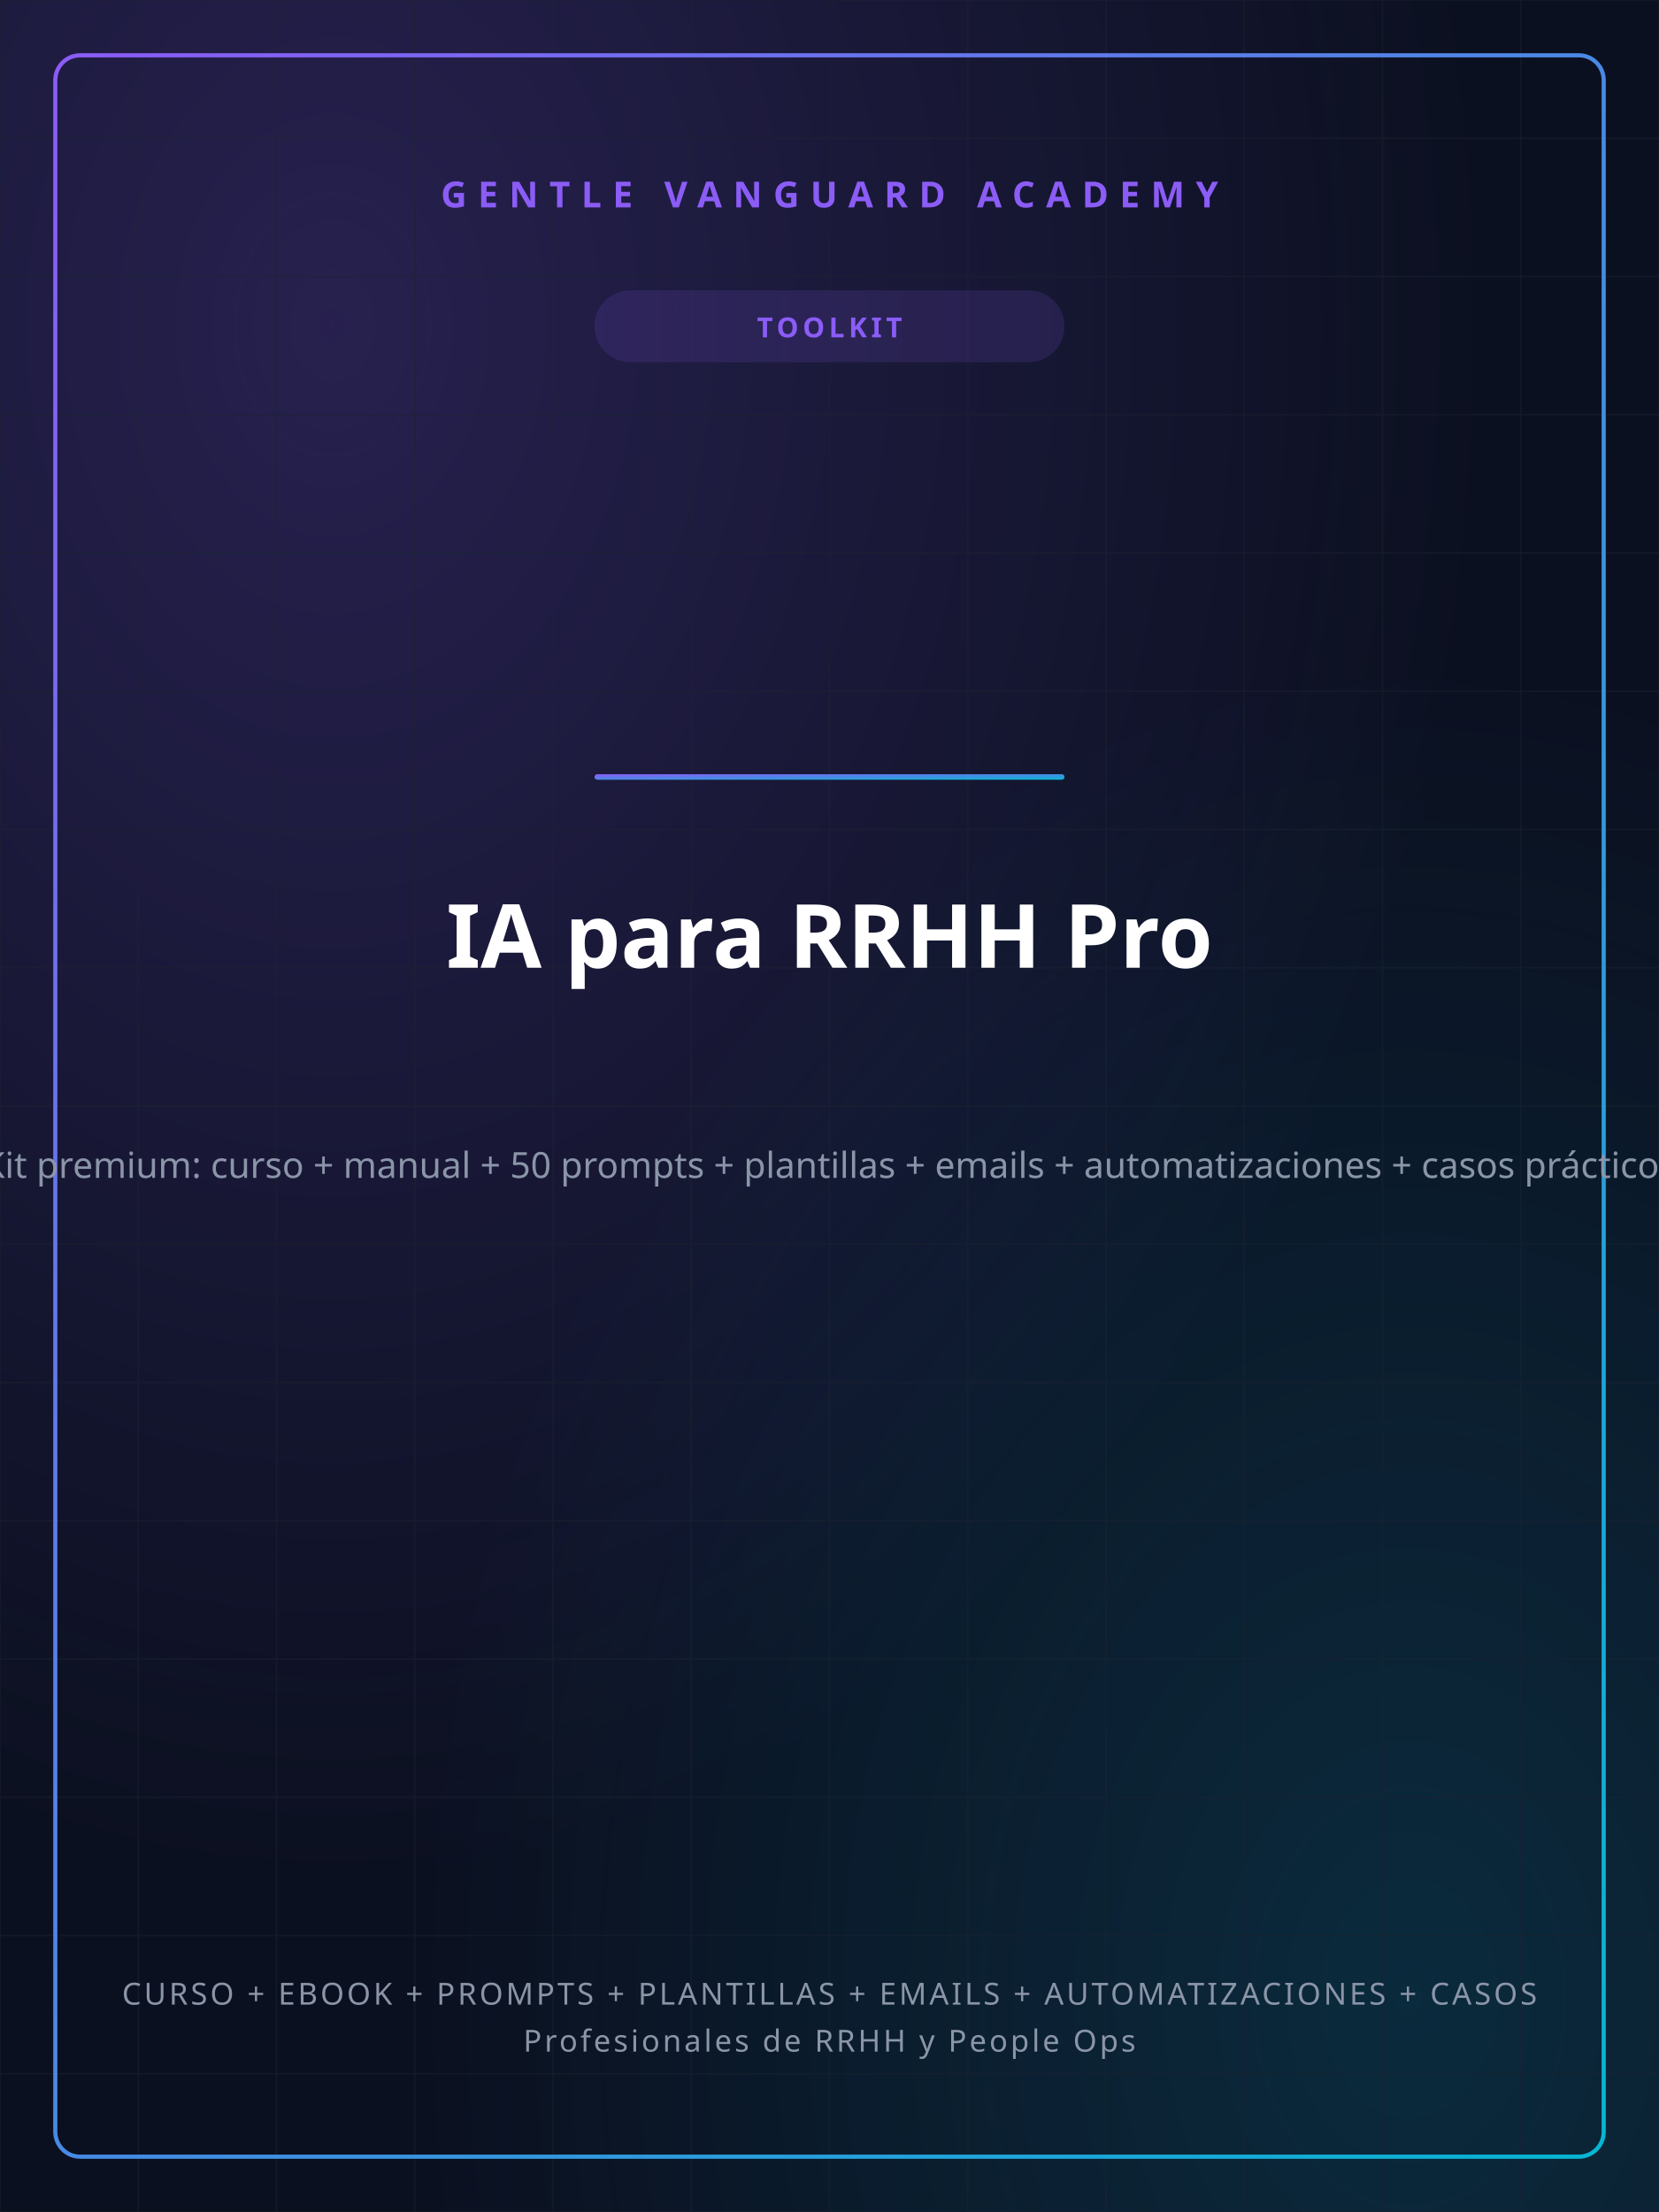
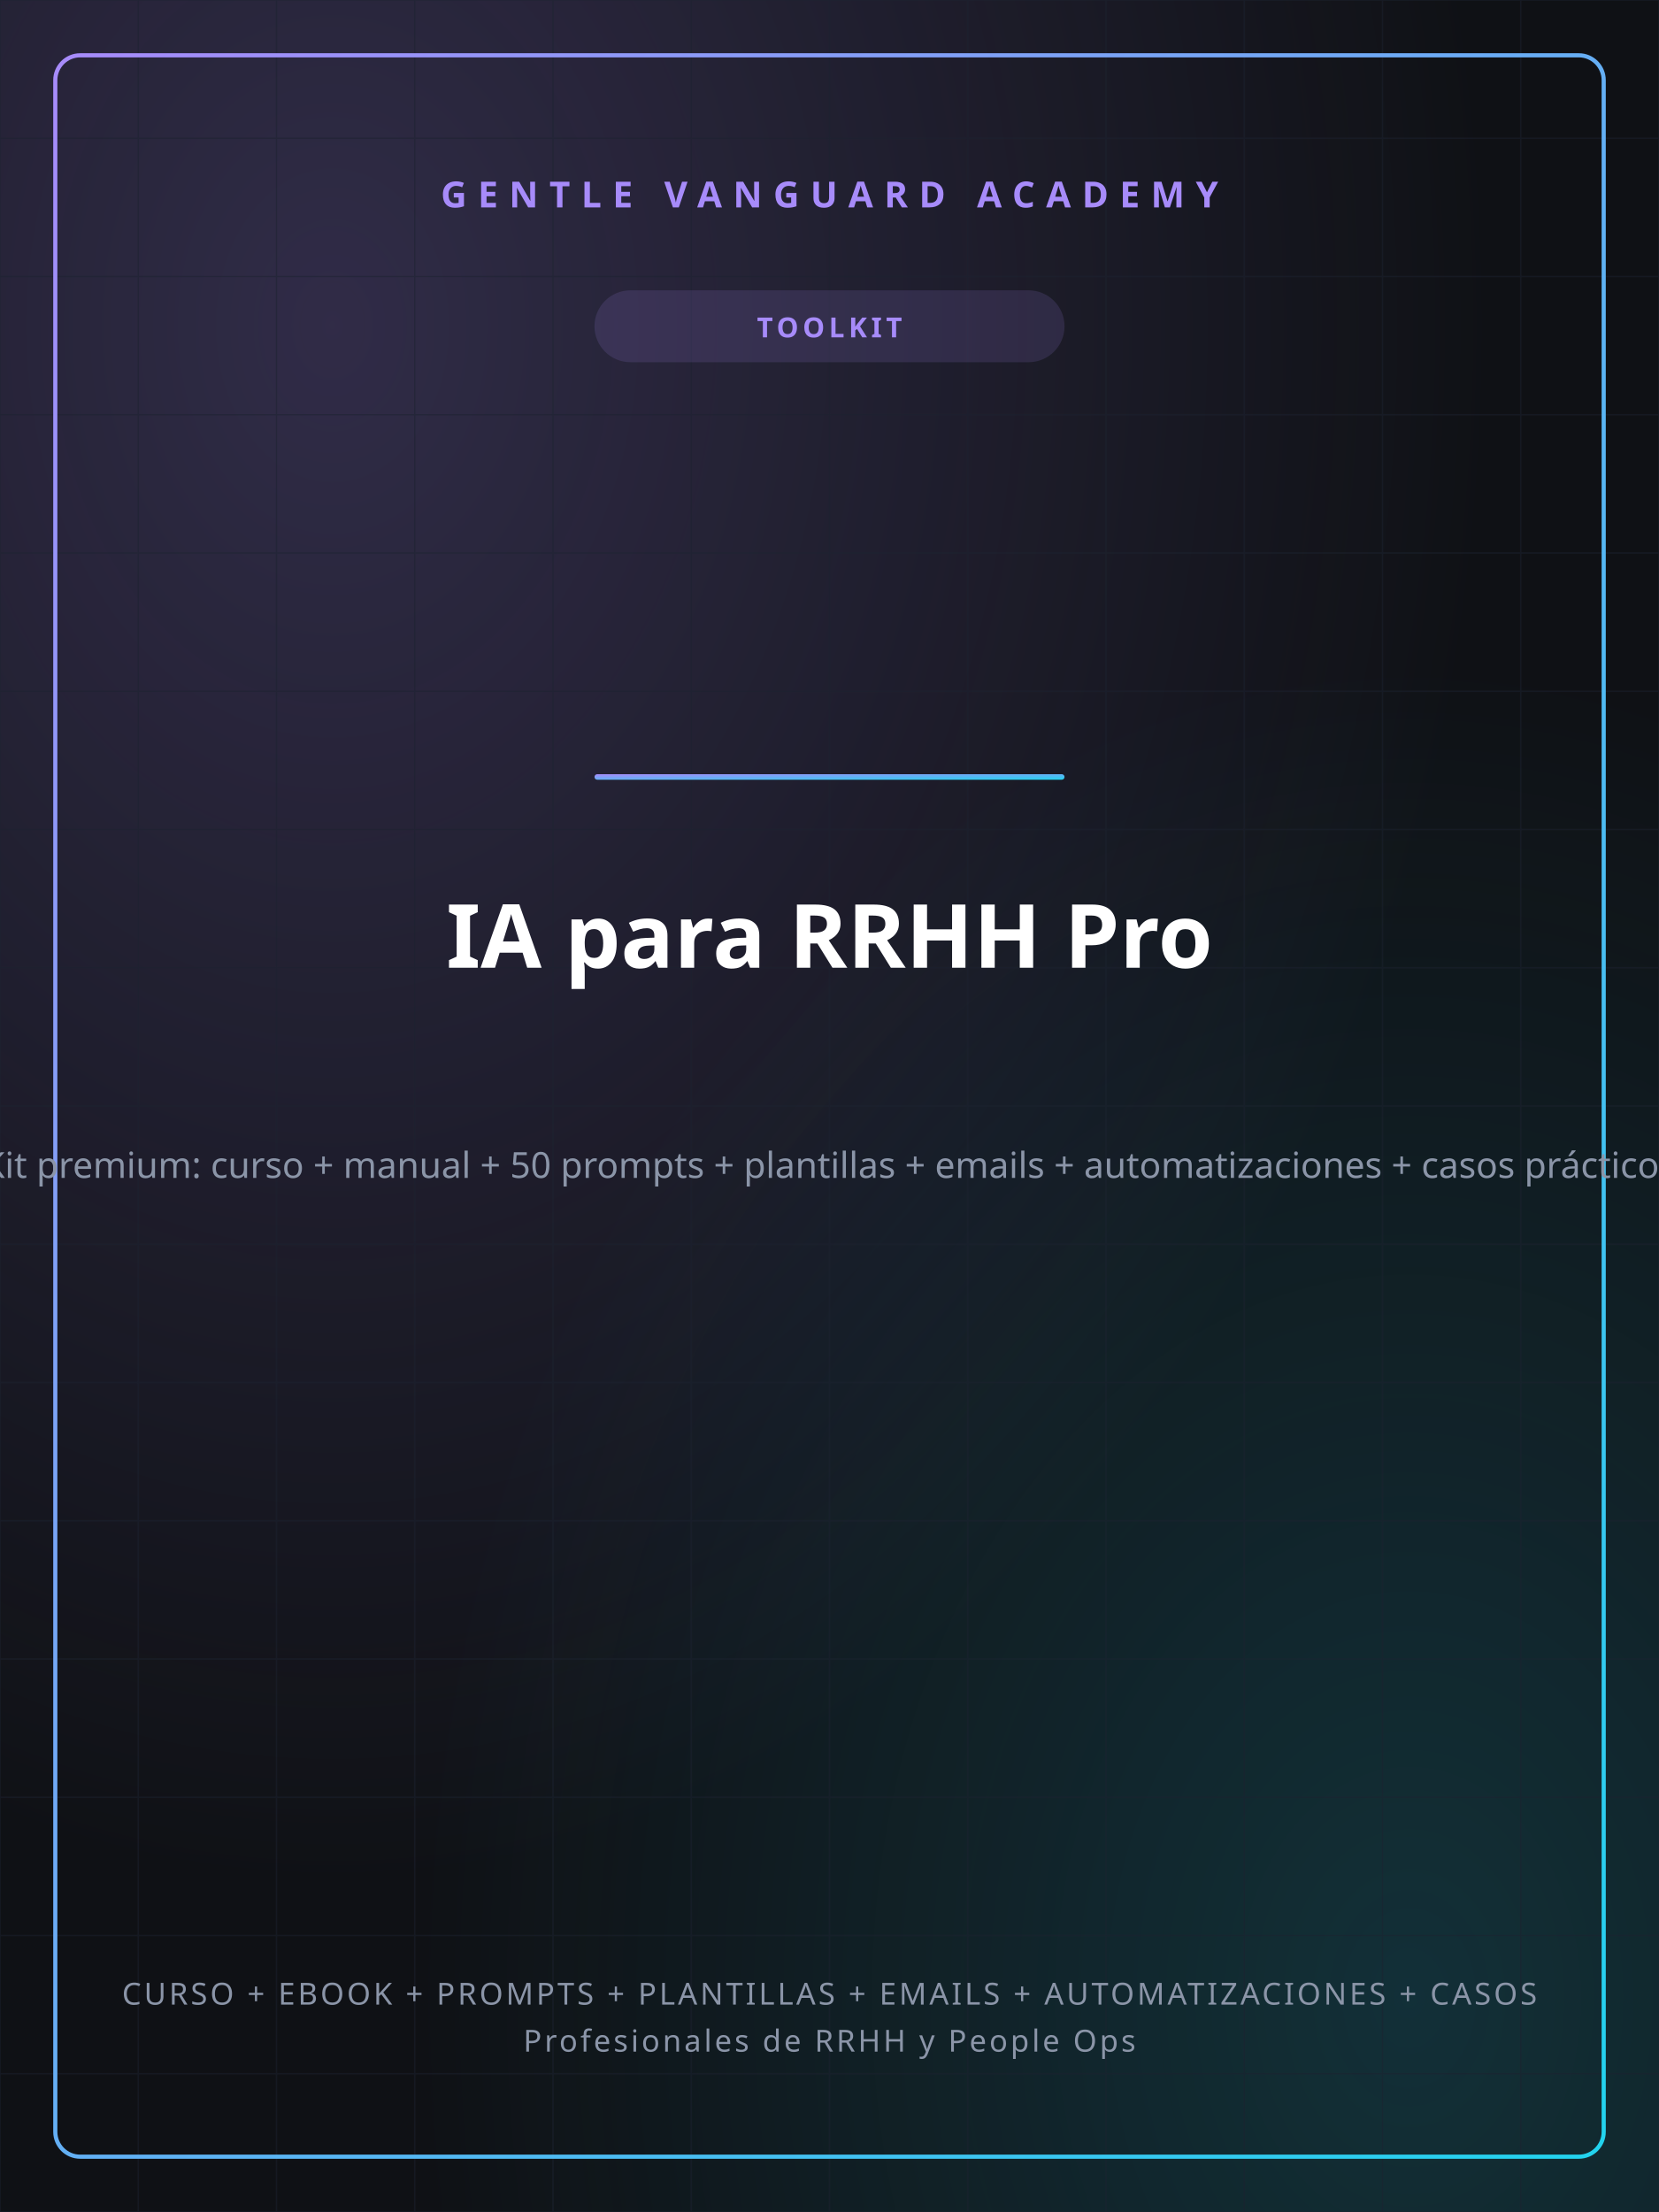
<svg xmlns="http://www.w3.org/2000/svg" width="1200" height="1600" viewBox="0 0 1200 1600">
  <defs>
    <linearGradient id="gvGrad" x1="0" y1="0" x2="1" y2="1">
-       <stop offset="0%" stop-color="#8B5CF6" />
-       <stop offset="100%" stop-color="#06B6D4" />
+       <stop offset="0%" stop-color="#A78BFA" />
+       <stop offset="100%" stop-color="#22D3EE" />
    </linearGradient>
    <radialGradient id="glowA" cx="0.2" cy="0.15" r="0.7">
-       <stop offset="0%" stop-color="#8B5CF6" stop-opacity="0.22" />
-       <stop offset="100%" stop-color="#8B5CF6" stop-opacity="0" />
+       <stop offset="0%" stop-color="#A78BFA" stop-opacity="0.22" />
+       <stop offset="100%" stop-color="#A78BFA" stop-opacity="0" />
    </radialGradient>
    <radialGradient id="glowB" cx="0.85" cy="0.9" r="0.6">
-       <stop offset="0%" stop-color="#06B6D4" stop-opacity="0.16" />
-       <stop offset="100%" stop-color="#06B6D4" stop-opacity="0" />
+       <stop offset="0%" stop-color="#22D3EE" stop-opacity="0.16" />
+       <stop offset="100%" stop-color="#22D3EE" stop-opacity="0" />
    </radialGradient>
  </defs>
-   <rect width="1200" height="1600" fill="#0B1020" />
+   <rect width="1200" height="1600" fill="#0F1115" />
  <rect width="1200" height="1600" fill="url(#glowA)" />
  <rect width="1200" height="1600" fill="url(#glowB)" />
  <g stroke="#1c2230" stroke-width="1" opacity="0.5">
    <line x1="0" y1="0" x2="0" y2="1600" />
    <line x1="100" y1="0" x2="100" y2="1600" />
    <line x1="200" y1="0" x2="200" y2="1600" />
    <line x1="300" y1="0" x2="300" y2="1600" />
    <line x1="400" y1="0" x2="400" y2="1600" />
    <line x1="500" y1="0" x2="500" y2="1600" />
    <line x1="600" y1="0" x2="600" y2="1600" />
    <line x1="700" y1="0" x2="700" y2="1600" />
    <line x1="800" y1="0" x2="800" y2="1600" />
    <line x1="900" y1="0" x2="900" y2="1600" />
    <line x1="1000" y1="0" x2="1000" y2="1600" />
    <line x1="1100" y1="0" x2="1100" y2="1600" />
    <line x1="1200" y1="0" x2="1200" y2="1600" />
    <line x1="0" y1="0" x2="1200" y2="0" />
    <line x1="0" y1="100" x2="1200" y2="100" />
    <line x1="0" y1="200" x2="1200" y2="200" />
    <line x1="0" y1="300" x2="1200" y2="300" />
    <line x1="0" y1="400" x2="1200" y2="400" />
    <line x1="0" y1="500" x2="1200" y2="500" />
    <line x1="0" y1="600" x2="1200" y2="600" />
    <line x1="0" y1="700" x2="1200" y2="700" />
    <line x1="0" y1="800" x2="1200" y2="800" />
    <line x1="0" y1="900" x2="1200" y2="900" />
    <line x1="0" y1="1000" x2="1200" y2="1000" />
    <line x1="0" y1="1100" x2="1200" y2="1100" />
    <line x1="0" y1="1200" x2="1200" y2="1200" />
    <line x1="0" y1="1300" x2="1200" y2="1300" />
    <line x1="0" y1="1400" x2="1200" y2="1400" />
    <line x1="0" y1="1500" x2="1200" y2="1500" />
    <line x1="0" y1="1600" x2="1200" y2="1600" />
  </g>
  <rect x="40" y="40" width="1120" height="1520" fill="none" stroke="url(#gvGrad)" stroke-width="3" rx="18" />
-   <text x="600" y="150" text-anchor="middle" font-family="'Space Grotesk','Segoe UI',sans-serif" font-size="26" font-weight="700" fill="#8B5CF6" letter-spacing="8">GENTLE VANGUARD ACADEMY</text>
-   <rect x="430" y="210" width="340" height="52" rx="26" fill="#8B5CF6" opacity="0.14" />
-   <text x="600" y="244" text-anchor="middle" font-family="'Space Grotesk','Segoe UI',sans-serif" font-size="20" font-weight="700" fill="#8B5CF6" letter-spacing="3">TOOLKIT</text>
+   <text x="600" y="150" text-anchor="middle" font-family="'Space Grotesk','Segoe UI',sans-serif" font-size="26" font-weight="700" fill="#A78BFA" letter-spacing="8">GENTLE VANGUARD ACADEMY</text>
+   <rect x="430" y="210" width="340" height="52" rx="26" fill="#A78BFA" opacity="0.14" />
+   <text x="600" y="244" text-anchor="middle" font-family="'Space Grotesk','Segoe UI',sans-serif" font-size="20" font-weight="700" fill="#A78BFA" letter-spacing="3">TOOLKIT</text>
  <rect x="430" y="560" width="340" height="4" rx="2" fill="url(#gvGrad)" />
  <text x="600" y="700" text-anchor="middle" font-family="'Space Grotesk','Segoe UI',sans-serif" font-size="64" font-weight="800" fill="#ffffff">IA para RRHH Pro</text>
  <text x="600" y="852" text-anchor="middle" font-family="'Space Grotesk','Segoe UI',sans-serif" font-size="26" font-weight="400" fill="#8b95a8">Kit premium: curso + manual + 50 prompts + plantillas + emails + automatizaciones + casos prácticos</text>
  <text x="600" y="1450" text-anchor="middle" font-family="'Space Grotesk','Segoe UI',sans-serif" font-size="22" font-weight="500" fill="#8b95a8" letter-spacing="2">CURSO + EBOOK + PROMPTS + PLANTILLAS + EMAILS + AUTOMATIZACIONES + CASOS</text>
  <text x="600" y="1484" text-anchor="middle" font-family="'Space Grotesk','Segoe UI',sans-serif" font-size="22" font-weight="500" fill="#8b95a8" letter-spacing="2">Profesionales de RRHH y People Ops</text>
</svg>
